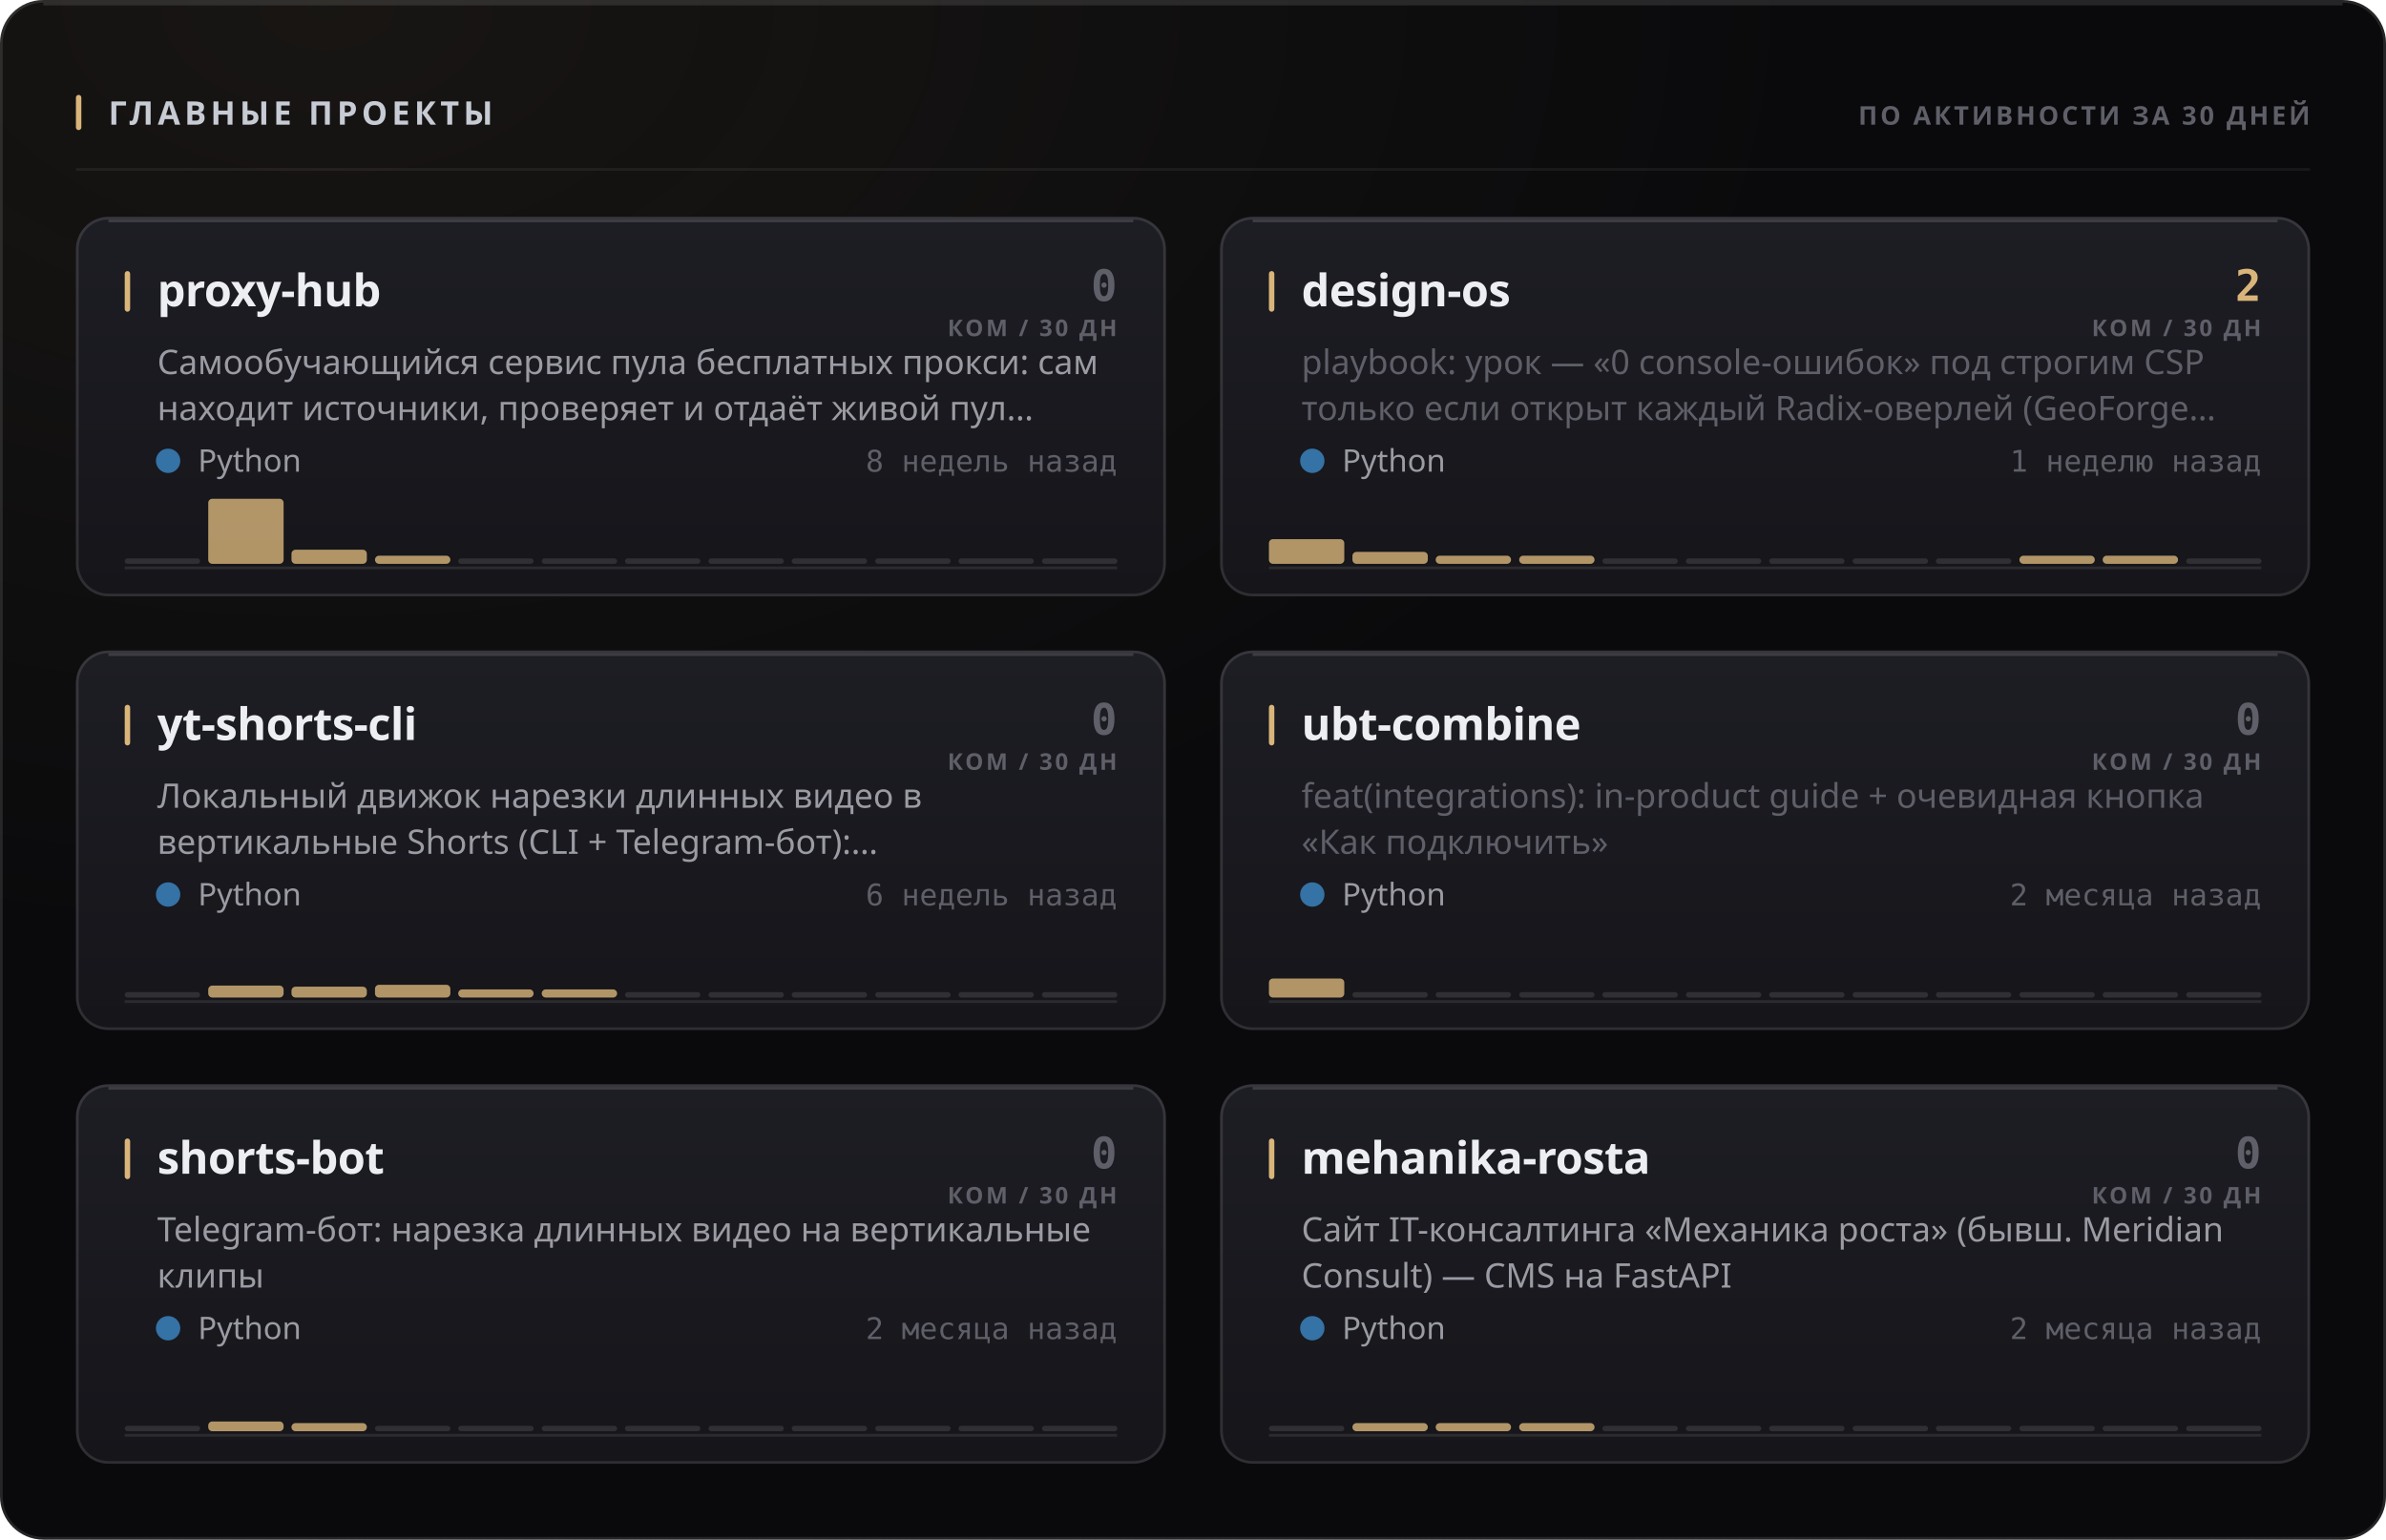
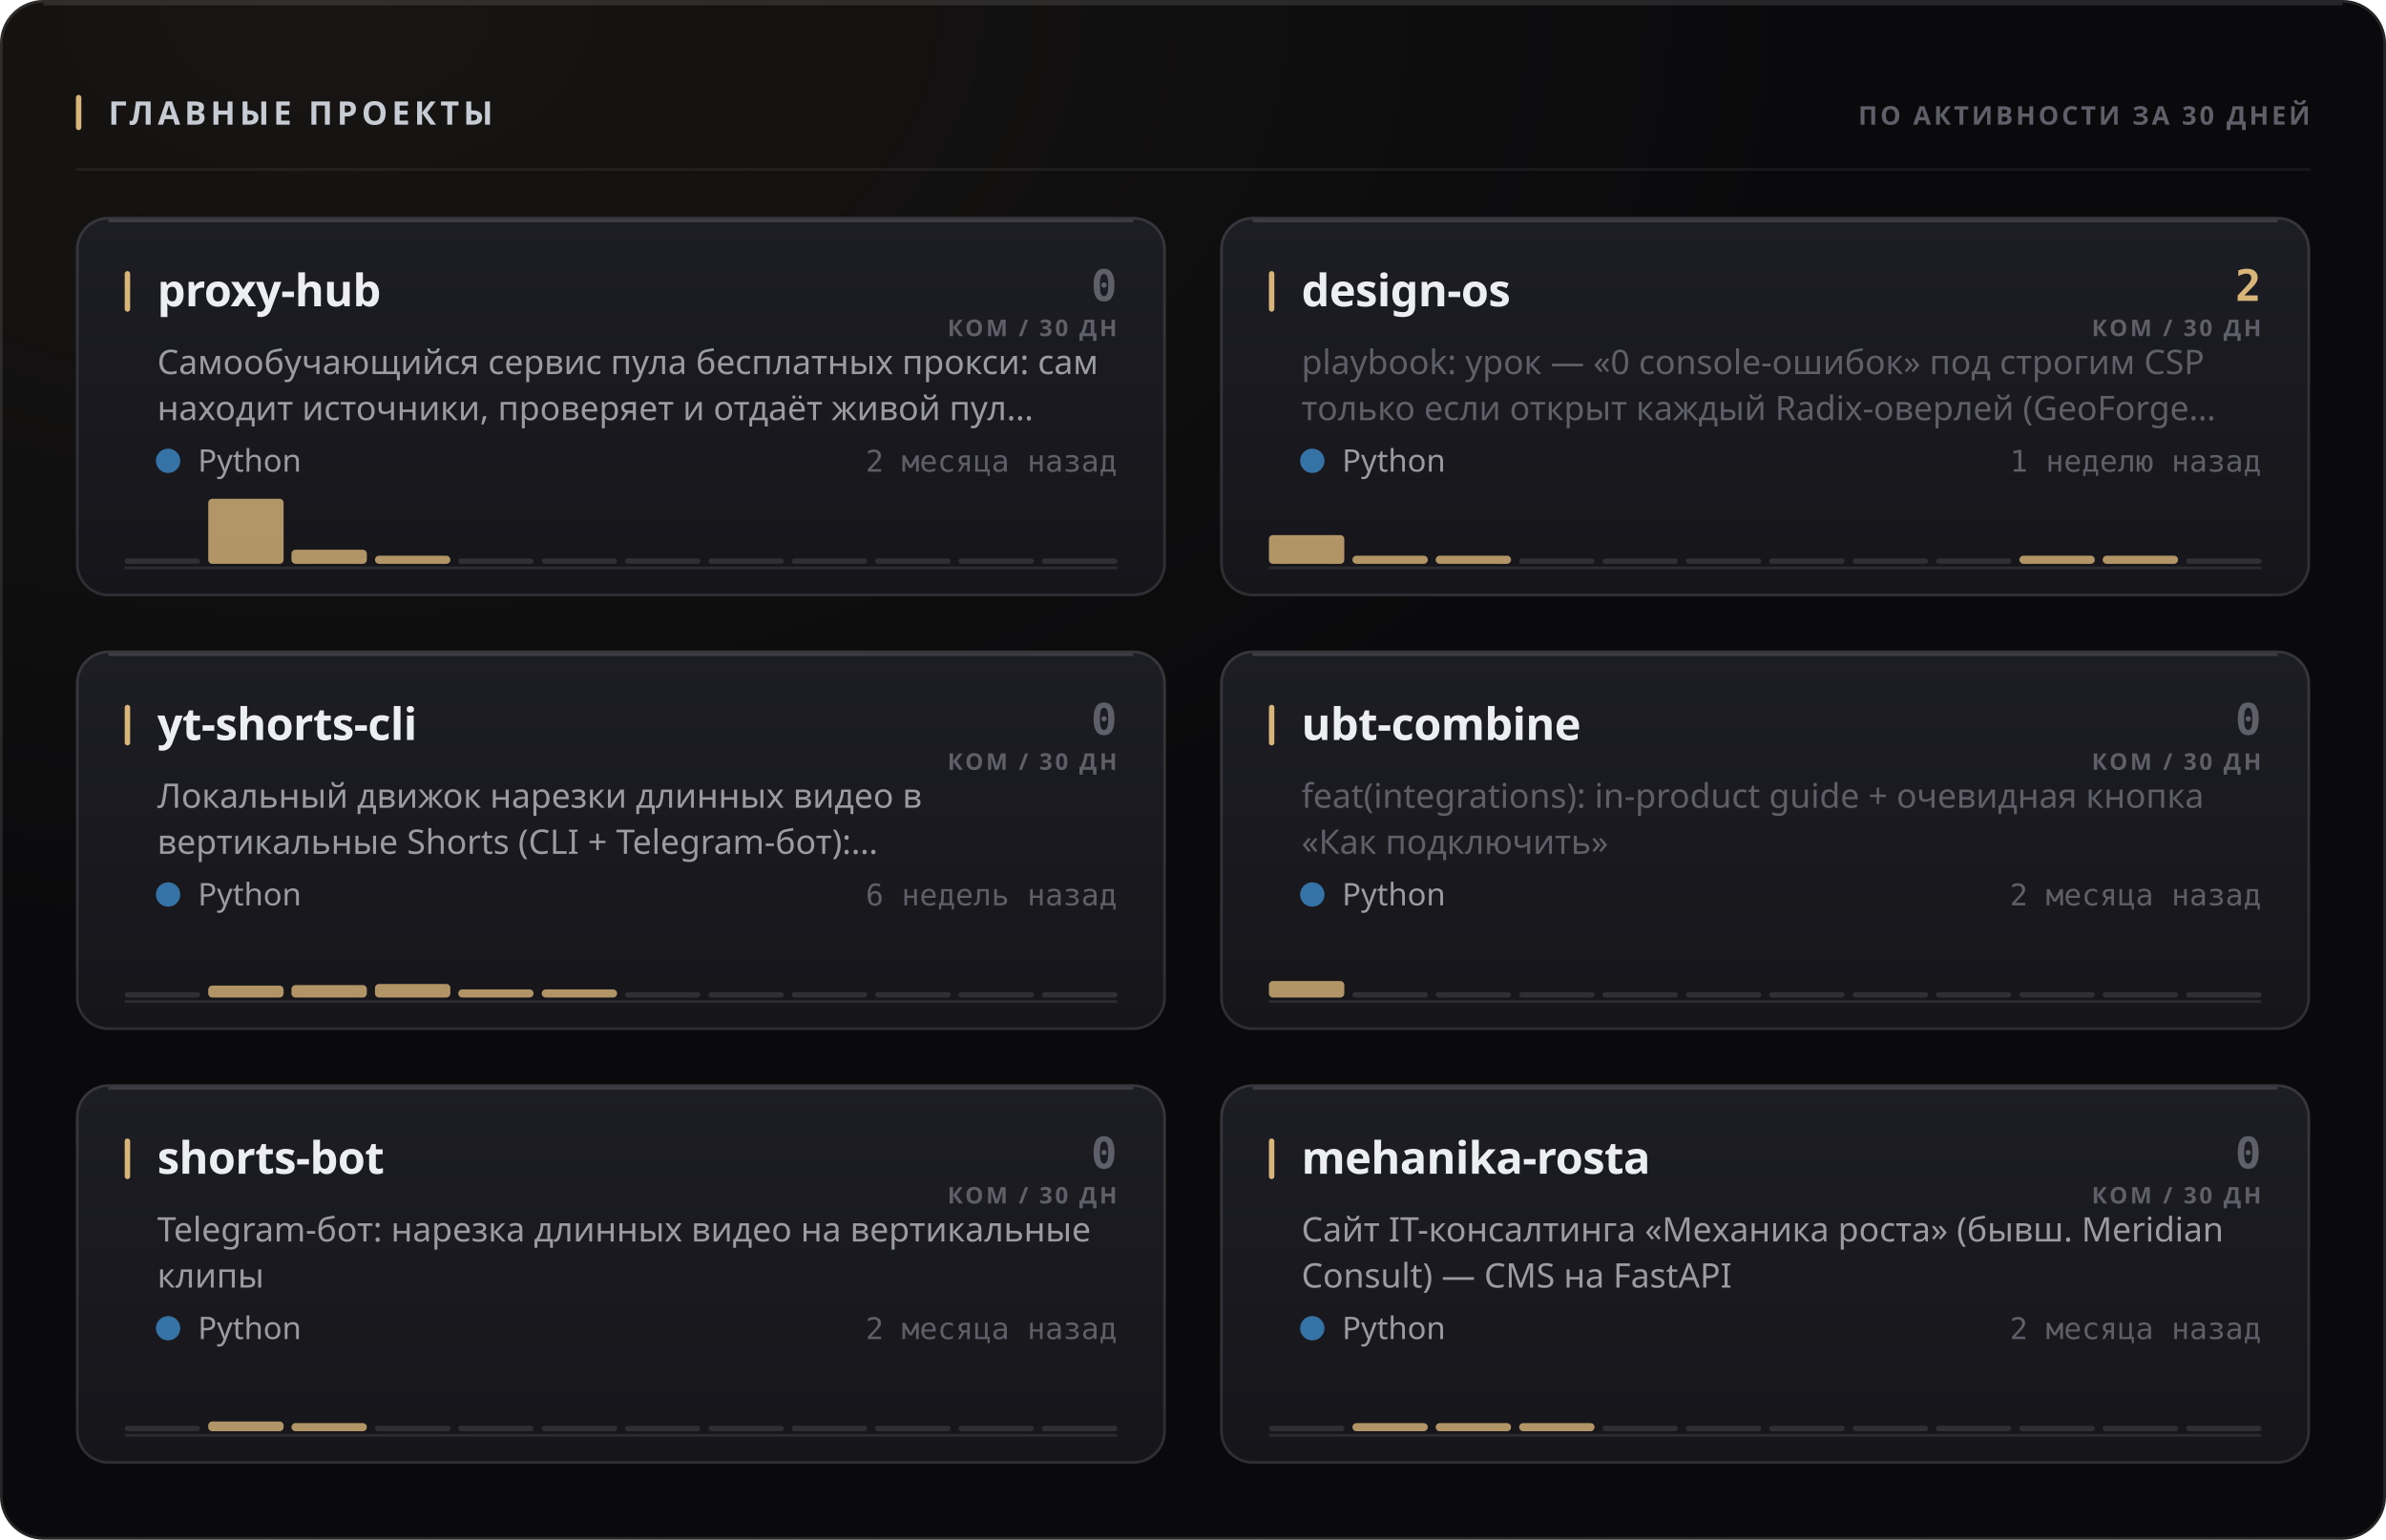
<svg xmlns="http://www.w3.org/2000/svg" width="880" height="568" viewBox="0 0 880 568" role="img">
  <style>
  text { font-family: -apple-system, BlinkMacSystemFont, 'Segoe UI', 'Noto Sans', Helvetica, Arial, sans-serif; }
  .mono { font-family: ui-monospace, 'SF Mono', 'Cascadia Mono', 'DejaVu Sans Mono', Menlo, Consolas, monospace; font-variant-numeric: tabular-nums; }
  .caps { letter-spacing: .1em; text-transform: uppercase; }

  @keyframes sheen  { from { transform: translateX(-120%); } to { transform: translateX(260%); } }
  @keyframes rise   { from { opacity: 0; transform: translateY(6px); } to { opacity: 1; transform: none; } }
  @keyframes slide  { from { opacity: 0; transform: translateX(-8px); } to { opacity: 1; transform: none; } }
  @keyframes grow   { from { transform: scaleY(0); } to { transform: scaleY(1); } }
  @keyframes widen  { from { transform: scaleX(0); } to { transform: scaleX(1); } }
  @keyframes draw   { from { stroke-dashoffset: 200; } to { stroke-dashoffset: 0; } }

  .sheen { animation: sheen 5.5s cubic-bezier(.45,0,.2,1) infinite; }
  .rise  { animation: rise .5s cubic-bezier(.16,1,.3,1) both; }
  .slide { animation: slide .42s cubic-bezier(.16,1,.3,1) both; }
  .bar   { transform-box: fill-box; transform-origin: 50% 100%;
           animation: grow .62s cubic-bezier(.16,1,.3,1) both; }
  .fill  { transform-box: fill-box; transform-origin: 0% 50%;
           animation: widen .8s cubic-bezier(.16,1,.3,1) both; }
  /* The hidden start state lives in the keyframes, never in the static rule.
     A renderer that ignores CSS animations then falls back to the FINISHED
     state — a drawn line, visible text — instead of an empty panel. */
  .spark { stroke-dasharray: 200;
           animation: draw 1.1s cubic-bezier(.16,1,.3,1) both; }

  @media (prefers-reduced-motion: reduce) {
    .sheen { animation: none; opacity: 0; }
    .rise, .slide, .bar, .fill, .spark { animation: none; opacity: 1; transform: none;
                                         stroke-dashoffset: 0; }
  }</style>
  <defs>
    <filter id="grain1" x="0" y="0" width="100%" height="100%">
      <feTurbulence type="fractalNoise" baseFrequency="0.82" numOctaves="3" stitchTiles="stitch" />
      <feColorMatrix type="saturate" values="0" />
    </filter>
    <radialGradient id="wash2" cx="14%" cy="0%" r="62%">
      <stop offset="0%" stop-color="#d9b57a" stop-opacity="0.07" />
      <stop offset="100%" stop-color="#d9b57a" stop-opacity="0" />
    </radialGradient>
    <linearGradient id="cardfill3" x1="0" y1="0" x2="0" y2="1">
      <stop offset="0%" stop-color="#1d1d24" />
      <stop offset="100%" stop-color="#15151a" />
    </linearGradient>
    <linearGradient id="cardfill4" x1="0" y1="0" x2="0" y2="1">
      <stop offset="0%" stop-color="#1d1d24" />
      <stop offset="100%" stop-color="#15151a" />
    </linearGradient>
    <linearGradient id="cardfill5" x1="0" y1="0" x2="0" y2="1">
      <stop offset="0%" stop-color="#1d1d24" />
      <stop offset="100%" stop-color="#15151a" />
    </linearGradient>
    <linearGradient id="cardfill6" x1="0" y1="0" x2="0" y2="1">
      <stop offset="0%" stop-color="#1d1d24" />
      <stop offset="100%" stop-color="#15151a" />
    </linearGradient>
    <linearGradient id="cardfill7" x1="0" y1="0" x2="0" y2="1">
      <stop offset="0%" stop-color="#1d1d24" />
      <stop offset="100%" stop-color="#15151a" />
    </linearGradient>
    <linearGradient id="cardfill8" x1="0" y1="0" x2="0" y2="1">
      <stop offset="0%" stop-color="#1d1d24" />
      <stop offset="100%" stop-color="#15151a" />
    </linearGradient>
  </defs>
  <rect width="880" height="568" rx="16" fill="#0a0a0c" />
  <rect width="880" height="568" rx="16" fill="url(#wash2)" />
  <rect width="880" height="568" rx="16" filter="url(#grain1)" opacity="0.05" style="mix-blend-mode:overlay" />
  <rect x=".5" y=".5" width="879" height="567" rx="15.5" fill="none" stroke="rgba(255,255,255,0.11)" />
  <path d="M16 1.5 H864" stroke="rgba(255,255,255,0.112)" stroke-width="1" fill="none" />
  <rect x="28" y="35" width="2" height="13" rx="1" fill="#d9b57a" />
  <text x="40" y="46" font-size="12" font-weight="700" fill="#c7cbd4" letter-spacing="0.13em">ГЛАВНЫЕ ПРОЕКТЫ</text>
  <text x="852" y="46" font-size="9.5" font-weight="600" fill="#5e5f68" text-anchor="end" letter-spacing="0.11em">ПО АКТИВНОСТИ ЗА 30 ДНЕЙ</text>
  <path d="M28 62.5 H852" stroke="rgba(255,255,255,0.06)" stroke-width="1" />
  <g class="rise" opacity="1" style="">
    <rect x="28" y="80" width="402" height="140" rx="12" fill="url(#cardfill3)" />
    <rect x="28.5" y="80.5" width="401" height="139" rx="11.5" fill="none" stroke="rgba(255,255,255,0.11)" />
    <path d="M40 81.5 H418" stroke="rgba(255,255,255,0.14)" stroke-width="1" fill="none" />
    <rect x="46" y="100" width="2" height="15" rx="1" fill="#d9b57a" />
    <text x="58" y="113" font-size="16.5" font-weight="700" fill="#edeef2" letter-spacing="-0.01em">proxy-hub</text>
    <text x="412" y="111" font-size="16" font-weight="700" fill="#5e5f68" text-anchor="end" class="mono">0</text>
    <text x="412" y="124" font-size="8.5" font-weight="600" fill="#5e5f68" text-anchor="end" letter-spacing="0.11em">КОМ / 30 ДН</text>
    <text x="58" y="138" font-size="12.5" font-weight="400" fill="#9a9ba3">Самообучающийся сервис пула бесплатных прокси: сам</text>
    <text x="58" y="155" font-size="12.5" font-weight="400" fill="#9a9ba3">находит источники, проверяет и отдаёт живой пул…</text>
    <circle cx="62" cy="170" r="4.5" fill="#3572A5" />
    <text x="73" y="174" font-size="11.5" font-weight="400" fill="#9a9ba3">Python</text>
-     <text x="412" y="174" font-size="11" font-weight="400" fill="#5e5f68" text-anchor="end" class="mono">8 недель назад</text>
+     <text x="412" y="174" font-size="11" font-weight="400" fill="#5e5f68" text-anchor="end" class="mono">2 месяца назад</text>
    <path d="M46 209.5 H412" stroke="rgba(255,255,255,0.096)" stroke-width="1" />
    <g class="bar" style="animation-delay:0.18s">
      <rect x="46.0" y="206.0" width="27.8" height="2" rx="1" fill="rgba(255,255,255,0.11)" />
      <rect x="76.8" y="184.0" width="27.8" height="24.0" rx="1.5" fill="#d9b57a" opacity="0.8" />
      <rect x="107.5" y="202.8" width="27.8" height="5.2" rx="1.5" fill="#d9b57a" opacity="0.8" />
      <rect x="138.3" y="205.0" width="27.8" height="3.0" rx="1.5" fill="#d9b57a" opacity="0.8" />
      <rect x="169.0" y="206.0" width="27.8" height="2" rx="1" fill="rgba(255,255,255,0.11)" />
      <rect x="199.8" y="206.0" width="27.8" height="2" rx="1" fill="rgba(255,255,255,0.11)" />
      <rect x="230.5" y="206.0" width="27.8" height="2" rx="1" fill="rgba(255,255,255,0.11)" />
      <rect x="261.3" y="206.0" width="27.8" height="2" rx="1" fill="rgba(255,255,255,0.11)" />
      <rect x="292.0" y="206.0" width="27.8" height="2" rx="1" fill="rgba(255,255,255,0.11)" />
      <rect x="322.8" y="206.0" width="27.8" height="2" rx="1" fill="rgba(255,255,255,0.11)" />
      <rect x="353.5" y="206.0" width="27.8" height="2" rx="1" fill="rgba(255,255,255,0.11)" />
      <rect x="384.3" y="206.0" width="27.8" height="2" rx="1" fill="rgba(255,255,255,0.11)" />
    </g>
  </g>
  <g class="rise" opacity="1" style=" animation-delay:0.055s;">
    <rect x="450" y="80" width="402" height="140" rx="12" fill="url(#cardfill4)" />
    <rect x="450.5" y="80.5" width="401" height="139" rx="11.5" fill="none" stroke="rgba(255,255,255,0.11)" />
    <path d="M462 81.5 H840" stroke="rgba(255,255,255,0.14)" stroke-width="1" fill="none" />
    <rect x="468" y="100" width="2" height="15" rx="1" fill="#d9b57a" />
    <text x="480" y="113" font-size="16.5" font-weight="700" fill="#edeef2" letter-spacing="-0.01em">design-os</text>
    <text x="834" y="111" font-size="16" font-weight="700" fill="#d9b57a" text-anchor="end" class="mono">2</text>
    <text x="834" y="124" font-size="8.5" font-weight="600" fill="#5e5f68" text-anchor="end" letter-spacing="0.11em">КОМ / 30 ДН</text>
    <text x="480" y="138" font-size="12.5" font-weight="400" fill="#5e5f68">playbook: урок — «0 console-ошибок» под строгим CSP</text>
    <text x="480" y="155" font-size="12.5" font-weight="400" fill="#5e5f68">только если открыт каждый Radix-оверлей (GeoForge…</text>
    <circle cx="484" cy="170" r="4.5" fill="#3572A5" />
    <text x="495" y="174" font-size="11.5" font-weight="400" fill="#9a9ba3">Python</text>
    <text x="834" y="174" font-size="11" font-weight="400" fill="#5e5f68" text-anchor="end" class="mono">1 неделю назад</text>
    <path d="M468 209.5 H834" stroke="rgba(255,255,255,0.096)" stroke-width="1" />
    <g class="bar" style="animation-delay:0.24s">
-       <rect x="468.0" y="198.9" width="27.8" height="9.1" rx="1.5" fill="#d9b57a" opacity="0.8" />
-       <rect x="498.8" y="203.6" width="27.8" height="4.4" rx="1.5" fill="#d9b57a" opacity="0.8" />
+       <rect x="468.0" y="197.4" width="27.8" height="10.6" rx="1.5" fill="#d9b57a" opacity="0.8" />
+       <rect x="498.8" y="205.0" width="27.8" height="3.0" rx="1.5" fill="#d9b57a" opacity="0.8" />
      <rect x="529.5" y="205.0" width="27.8" height="3.0" rx="1.5" fill="#d9b57a" opacity="0.8" />
-       <rect x="560.3" y="205.0" width="27.8" height="3.0" rx="1.5" fill="#d9b57a" opacity="0.8" />
+       <rect x="560.3" y="206.0" width="27.8" height="2" rx="1" fill="rgba(255,255,255,0.11)" />
      <rect x="591.0" y="206.0" width="27.8" height="2" rx="1" fill="rgba(255,255,255,0.11)" />
      <rect x="621.8" y="206.0" width="27.8" height="2" rx="1" fill="rgba(255,255,255,0.11)" />
      <rect x="652.5" y="206.0" width="27.8" height="2" rx="1" fill="rgba(255,255,255,0.11)" />
      <rect x="683.3" y="206.0" width="27.8" height="2" rx="1" fill="rgba(255,255,255,0.11)" />
      <rect x="714.0" y="206.0" width="27.8" height="2" rx="1" fill="rgba(255,255,255,0.11)" />
      <rect x="744.8" y="205.0" width="27.8" height="3.0" rx="1.5" fill="#d9b57a" opacity="0.8" />
      <rect x="775.5" y="205.0" width="27.8" height="3.0" rx="1.5" fill="#d9b57a" opacity="0.8" />
      <rect x="806.3" y="206.0" width="27.8" height="2" rx="1" fill="rgba(255,255,255,0.11)" />
    </g>
  </g>
  <g class="rise" opacity="1" style=" animation-delay:0.110s;">
    <rect x="28" y="240" width="402" height="140" rx="12" fill="url(#cardfill5)" />
    <rect x="28.5" y="240.5" width="401" height="139" rx="11.5" fill="none" stroke="rgba(255,255,255,0.11)" />
    <path d="M40 241.5 H418" stroke="rgba(255,255,255,0.14)" stroke-width="1" fill="none" />
    <rect x="46" y="260" width="2" height="15" rx="1" fill="#d9b57a" />
    <text x="58" y="273" font-size="16.5" font-weight="700" fill="#edeef2" letter-spacing="-0.01em">yt-shorts-cli</text>
    <text x="412" y="271" font-size="16" font-weight="700" fill="#5e5f68" text-anchor="end" class="mono">0</text>
    <text x="412" y="284" font-size="8.5" font-weight="600" fill="#5e5f68" text-anchor="end" letter-spacing="0.11em">КОМ / 30 ДН</text>
    <text x="58" y="298" font-size="12.5" font-weight="400" fill="#9a9ba3">Локальный движок нарезки длинных видео в</text>
    <text x="58" y="315" font-size="12.5" font-weight="400" fill="#9a9ba3">вертикальные Shorts (CLI + Telegram-бот):…</text>
    <circle cx="62" cy="330" r="4.5" fill="#3572A5" />
    <text x="73" y="334" font-size="11.5" font-weight="400" fill="#9a9ba3">Python</text>
    <text x="412" y="334" font-size="11" font-weight="400" fill="#5e5f68" text-anchor="end" class="mono">6 недель назад</text>
    <path d="M46 369.5 H412" stroke="rgba(255,255,255,0.096)" stroke-width="1" />
    <g class="bar" style="animation-delay:0.3s">
      <rect x="46.0" y="366.0" width="27.8" height="2" rx="1" fill="rgba(255,255,255,0.11)" />
      <rect x="76.8" y="363.6" width="27.8" height="4.4" rx="1.5" fill="#d9b57a" opacity="0.8" />
-       <rect x="107.5" y="364.0" width="27.8" height="4.0" rx="1.5" fill="#d9b57a" opacity="0.8" />
-       <rect x="138.3" y="363.3" width="27.8" height="4.7" rx="1.5" fill="#d9b57a" opacity="0.8" />
+       <rect x="107.5" y="363.4" width="27.8" height="4.6" rx="1.5" fill="#d9b57a" opacity="0.8" />
+       <rect x="138.3" y="363.0" width="27.8" height="5.0" rx="1.5" fill="#d9b57a" opacity="0.8" />
      <rect x="169.0" y="365.0" width="27.8" height="3.0" rx="1.5" fill="#d9b57a" opacity="0.8" />
      <rect x="199.8" y="365.0" width="27.8" height="3.0" rx="1.5" fill="#d9b57a" opacity="0.8" />
      <rect x="230.5" y="366.0" width="27.8" height="2" rx="1" fill="rgba(255,255,255,0.11)" />
      <rect x="261.3" y="366.0" width="27.8" height="2" rx="1" fill="rgba(255,255,255,0.11)" />
      <rect x="292.0" y="366.0" width="27.8" height="2" rx="1" fill="rgba(255,255,255,0.11)" />
      <rect x="322.8" y="366.0" width="27.8" height="2" rx="1" fill="rgba(255,255,255,0.11)" />
      <rect x="353.5" y="366.0" width="27.8" height="2" rx="1" fill="rgba(255,255,255,0.11)" />
      <rect x="384.3" y="366.0" width="27.8" height="2" rx="1" fill="rgba(255,255,255,0.11)" />
    </g>
  </g>
  <g class="rise" opacity="1" style=" animation-delay:0.165s;">
    <rect x="450" y="240" width="402" height="140" rx="12" fill="url(#cardfill6)" />
    <rect x="450.5" y="240.5" width="401" height="139" rx="11.5" fill="none" stroke="rgba(255,255,255,0.11)" />
    <path d="M462 241.5 H840" stroke="rgba(255,255,255,0.14)" stroke-width="1" fill="none" />
    <rect x="468" y="260" width="2" height="15" rx="1" fill="#d9b57a" />
    <text x="480" y="273" font-size="16.5" font-weight="700" fill="#edeef2" letter-spacing="-0.01em">ubt-combine</text>
    <text x="834" y="271" font-size="16" font-weight="700" fill="#5e5f68" text-anchor="end" class="mono">0</text>
    <text x="834" y="284" font-size="8.5" font-weight="600" fill="#5e5f68" text-anchor="end" letter-spacing="0.11em">КОМ / 30 ДН</text>
    <text x="480" y="298" font-size="12.5" font-weight="400" fill="#5e5f68">feat(integrations): in-product guide + очевидная кнопка</text>
    <text x="480" y="315" font-size="12.5" font-weight="400" fill="#5e5f68">«Как подключить»</text>
    <circle cx="484" cy="330" r="4.5" fill="#3572A5" />
    <text x="495" y="334" font-size="11.5" font-weight="400" fill="#9a9ba3">Python</text>
    <text x="834" y="334" font-size="11" font-weight="400" fill="#5e5f68" text-anchor="end" class="mono">2 месяца назад</text>
    <path d="M468 369.5 H834" stroke="rgba(255,255,255,0.096)" stroke-width="1" />
    <g class="bar" style="animation-delay:0.36s">
-       <rect x="468.0" y="361.0" width="27.8" height="7.0" rx="1.5" fill="#d9b57a" opacity="0.8" />
+       <rect x="468.0" y="361.9" width="27.8" height="6.1" rx="1.5" fill="#d9b57a" opacity="0.8" />
      <rect x="498.8" y="366.0" width="27.8" height="2" rx="1" fill="rgba(255,255,255,0.11)" />
      <rect x="529.5" y="366.0" width="27.8" height="2" rx="1" fill="rgba(255,255,255,0.11)" />
      <rect x="560.3" y="366.0" width="27.8" height="2" rx="1" fill="rgba(255,255,255,0.11)" />
      <rect x="591.0" y="366.0" width="27.8" height="2" rx="1" fill="rgba(255,255,255,0.11)" />
      <rect x="621.8" y="366.0" width="27.8" height="2" rx="1" fill="rgba(255,255,255,0.11)" />
      <rect x="652.5" y="366.0" width="27.8" height="2" rx="1" fill="rgba(255,255,255,0.11)" />
      <rect x="683.3" y="366.0" width="27.8" height="2" rx="1" fill="rgba(255,255,255,0.11)" />
      <rect x="714.0" y="366.0" width="27.8" height="2" rx="1" fill="rgba(255,255,255,0.11)" />
      <rect x="744.8" y="366.0" width="27.8" height="2" rx="1" fill="rgba(255,255,255,0.11)" />
      <rect x="775.5" y="366.0" width="27.8" height="2" rx="1" fill="rgba(255,255,255,0.11)" />
      <rect x="806.3" y="366.0" width="27.8" height="2" rx="1" fill="rgba(255,255,255,0.11)" />
    </g>
  </g>
  <g class="rise" opacity="1" style=" animation-delay:0.220s;">
    <rect x="28" y="400" width="402" height="140" rx="12" fill="url(#cardfill7)" />
    <rect x="28.5" y="400.5" width="401" height="139" rx="11.5" fill="none" stroke="rgba(255,255,255,0.11)" />
    <path d="M40 401.5 H418" stroke="rgba(255,255,255,0.14)" stroke-width="1" fill="none" />
    <rect x="46" y="420" width="2" height="15" rx="1" fill="#d9b57a" />
    <text x="58" y="433" font-size="16.5" font-weight="700" fill="#edeef2" letter-spacing="-0.01em">shorts-bot</text>
    <text x="412" y="431" font-size="16" font-weight="700" fill="#5e5f68" text-anchor="end" class="mono">0</text>
    <text x="412" y="444" font-size="8.5" font-weight="600" fill="#5e5f68" text-anchor="end" letter-spacing="0.11em">КОМ / 30 ДН</text>
    <text x="58" y="458" font-size="12.5" font-weight="400" fill="#9a9ba3">Telegram-бот: нарезка длинных видео на вертикальные</text>
    <text x="58" y="475" font-size="12.5" font-weight="400" fill="#9a9ba3">клипы</text>
    <circle cx="62" cy="490" r="4.5" fill="#3572A5" />
    <text x="73" y="494" font-size="11.5" font-weight="400" fill="#9a9ba3">Python</text>
    <text x="412" y="494" font-size="11" font-weight="400" fill="#5e5f68" text-anchor="end" class="mono">2 месяца назад</text>
    <path d="M46 529.5 H412" stroke="rgba(255,255,255,0.096)" stroke-width="1" />
    <g class="bar" style="animation-delay:0.42s">
      <rect x="46.0" y="526.0" width="27.8" height="2" rx="1" fill="rgba(255,255,255,0.11)" />
      <rect x="76.8" y="524.4" width="27.8" height="3.6" rx="1.5" fill="#d9b57a" opacity="0.8" />
      <rect x="107.5" y="525.0" width="27.8" height="3.0" rx="1.5" fill="#d9b57a" opacity="0.8" />
      <rect x="138.3" y="526.0" width="27.8" height="2" rx="1" fill="rgba(255,255,255,0.11)" />
      <rect x="169.0" y="526.0" width="27.8" height="2" rx="1" fill="rgba(255,255,255,0.11)" />
      <rect x="199.8" y="526.0" width="27.8" height="2" rx="1" fill="rgba(255,255,255,0.11)" />
      <rect x="230.5" y="526.0" width="27.8" height="2" rx="1" fill="rgba(255,255,255,0.11)" />
      <rect x="261.3" y="526.0" width="27.8" height="2" rx="1" fill="rgba(255,255,255,0.11)" />
      <rect x="292.0" y="526.0" width="27.8" height="2" rx="1" fill="rgba(255,255,255,0.11)" />
      <rect x="322.8" y="526.0" width="27.8" height="2" rx="1" fill="rgba(255,255,255,0.11)" />
      <rect x="353.5" y="526.0" width="27.8" height="2" rx="1" fill="rgba(255,255,255,0.11)" />
      <rect x="384.3" y="526.0" width="27.8" height="2" rx="1" fill="rgba(255,255,255,0.11)" />
    </g>
  </g>
  <g class="rise" opacity="1" style=" animation-delay:0.275s;">
    <rect x="450" y="400" width="402" height="140" rx="12" fill="url(#cardfill8)" />
    <rect x="450.5" y="400.5" width="401" height="139" rx="11.5" fill="none" stroke="rgba(255,255,255,0.11)" />
    <path d="M462 401.5 H840" stroke="rgba(255,255,255,0.14)" stroke-width="1" fill="none" />
    <rect x="468" y="420" width="2" height="15" rx="1" fill="#d9b57a" />
    <text x="480" y="433" font-size="16.5" font-weight="700" fill="#edeef2" letter-spacing="-0.01em">mehanika-rosta</text>
    <text x="834" y="431" font-size="16" font-weight="700" fill="#5e5f68" text-anchor="end" class="mono">0</text>
    <text x="834" y="444" font-size="8.5" font-weight="600" fill="#5e5f68" text-anchor="end" letter-spacing="0.11em">КОМ / 30 ДН</text>
    <text x="480" y="458" font-size="12.5" font-weight="400" fill="#9a9ba3">Сайт IT-консалтинга «Механика роста» (бывш. Meridian</text>
    <text x="480" y="475" font-size="12.5" font-weight="400" fill="#9a9ba3">Consult) — CMS на FastAPI</text>
    <circle cx="484" cy="490" r="4.5" fill="#3572A5" />
    <text x="495" y="494" font-size="11.5" font-weight="400" fill="#9a9ba3">Python</text>
    <text x="834" y="494" font-size="11" font-weight="400" fill="#5e5f68" text-anchor="end" class="mono">2 месяца назад</text>
    <path d="M468 529.5 H834" stroke="rgba(255,255,255,0.096)" stroke-width="1" />
    <g class="bar" style="animation-delay:0.48s">
      <rect x="468.0" y="526.0" width="27.8" height="2" rx="1" fill="rgba(255,255,255,0.11)" />
      <rect x="498.8" y="525.0" width="27.8" height="3.0" rx="1.5" fill="#d9b57a" opacity="0.8" />
      <rect x="529.5" y="525.0" width="27.8" height="3.0" rx="1.5" fill="#d9b57a" opacity="0.8" />
      <rect x="560.3" y="525.0" width="27.8" height="3.0" rx="1.5" fill="#d9b57a" opacity="0.8" />
      <rect x="591.0" y="526.0" width="27.8" height="2" rx="1" fill="rgba(255,255,255,0.11)" />
      <rect x="621.8" y="526.0" width="27.8" height="2" rx="1" fill="rgba(255,255,255,0.11)" />
      <rect x="652.5" y="526.0" width="27.8" height="2" rx="1" fill="rgba(255,255,255,0.11)" />
      <rect x="683.3" y="526.0" width="27.8" height="2" rx="1" fill="rgba(255,255,255,0.11)" />
      <rect x="714.0" y="526.0" width="27.8" height="2" rx="1" fill="rgba(255,255,255,0.11)" />
      <rect x="744.8" y="526.0" width="27.8" height="2" rx="1" fill="rgba(255,255,255,0.11)" />
      <rect x="775.5" y="526.0" width="27.8" height="2" rx="1" fill="rgba(255,255,255,0.11)" />
      <rect x="806.3" y="526.0" width="27.8" height="2" rx="1" fill="rgba(255,255,255,0.11)" />
    </g>
  </g>
</svg>
